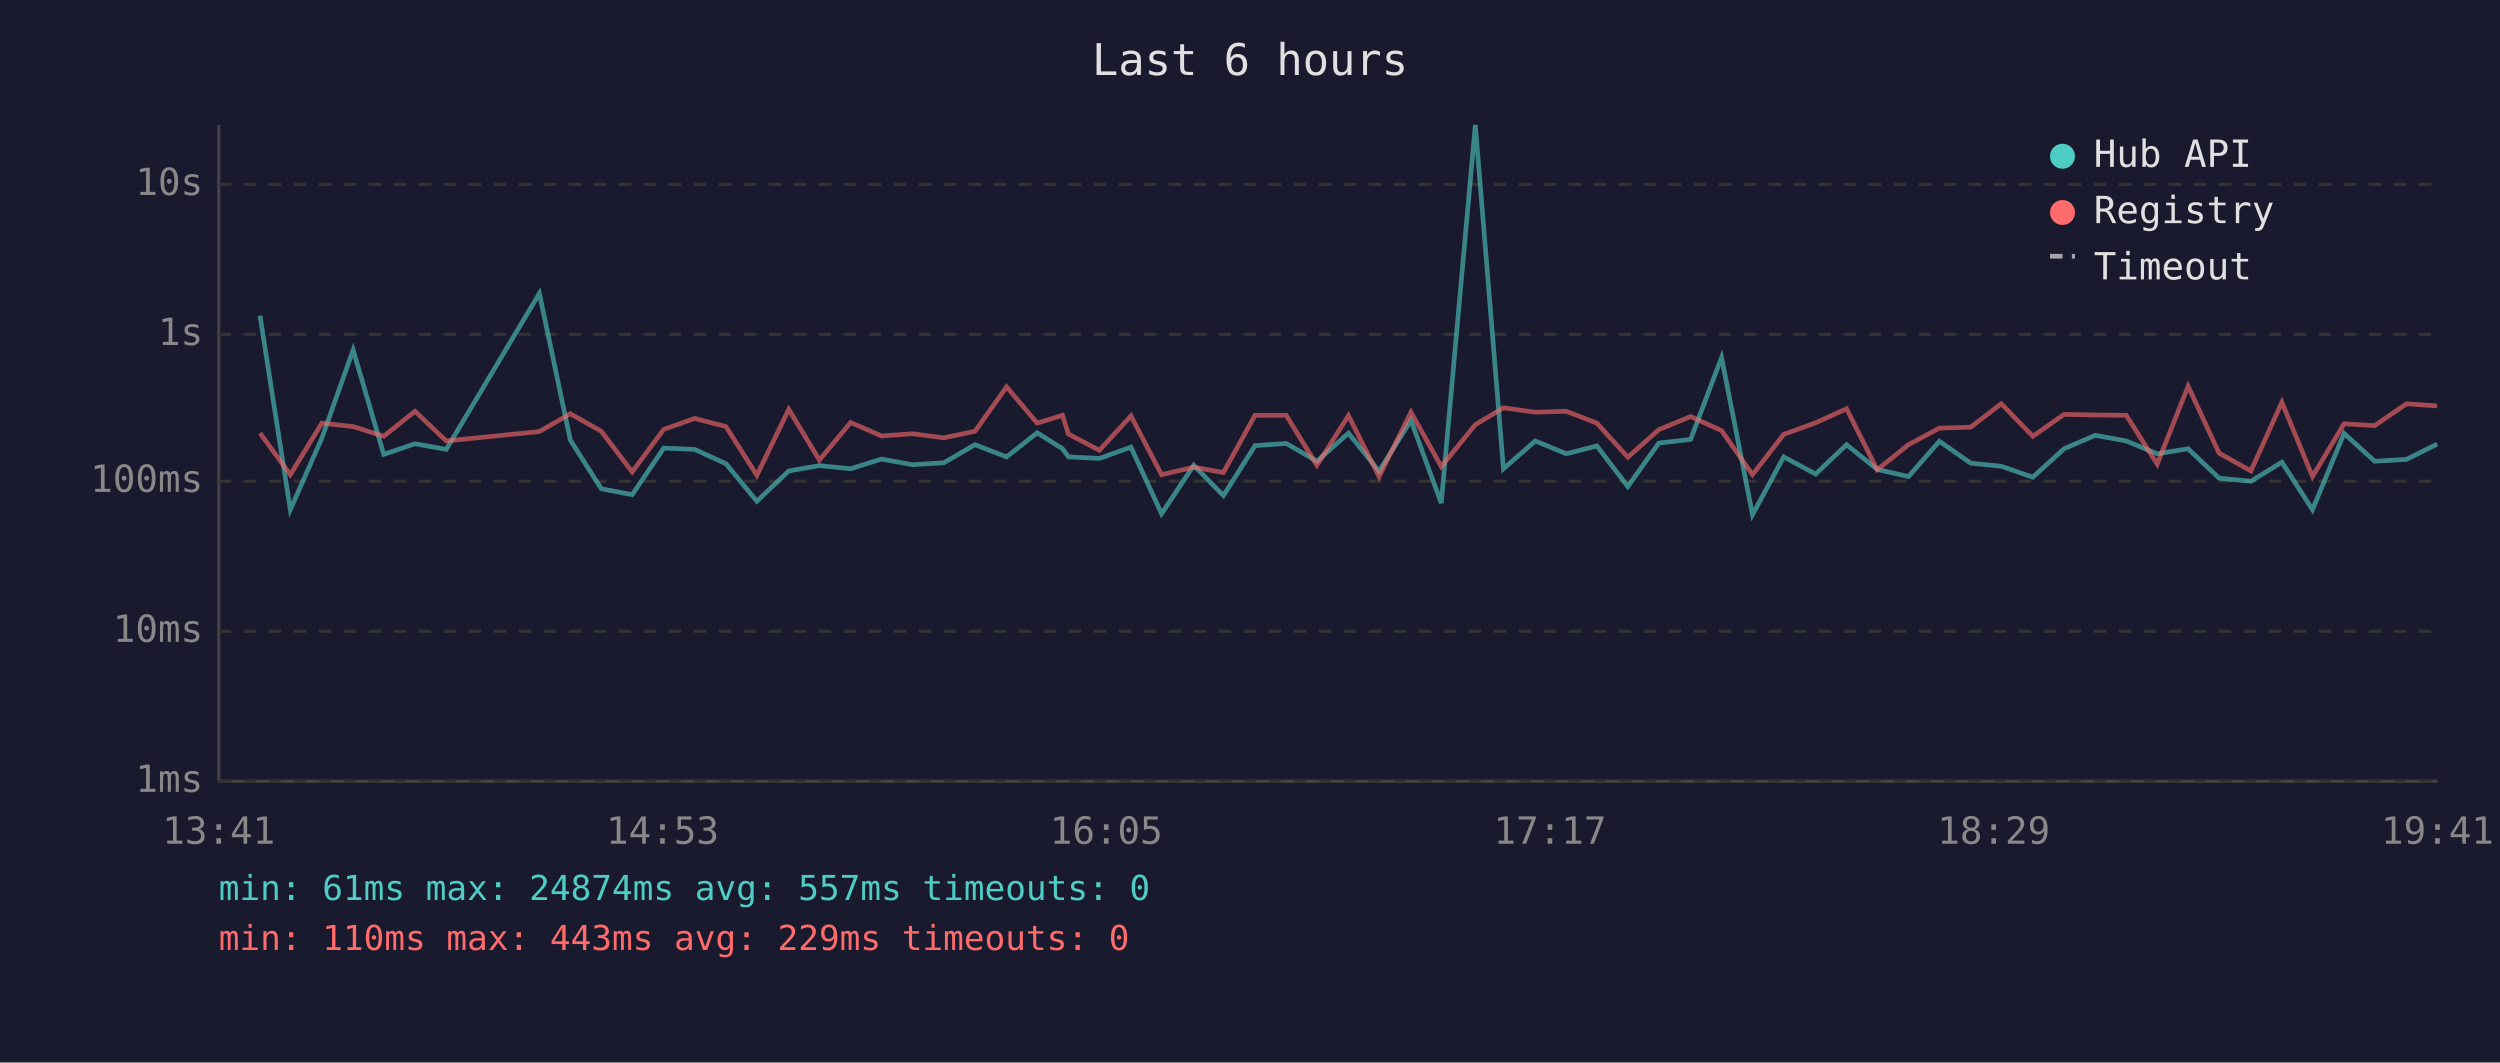
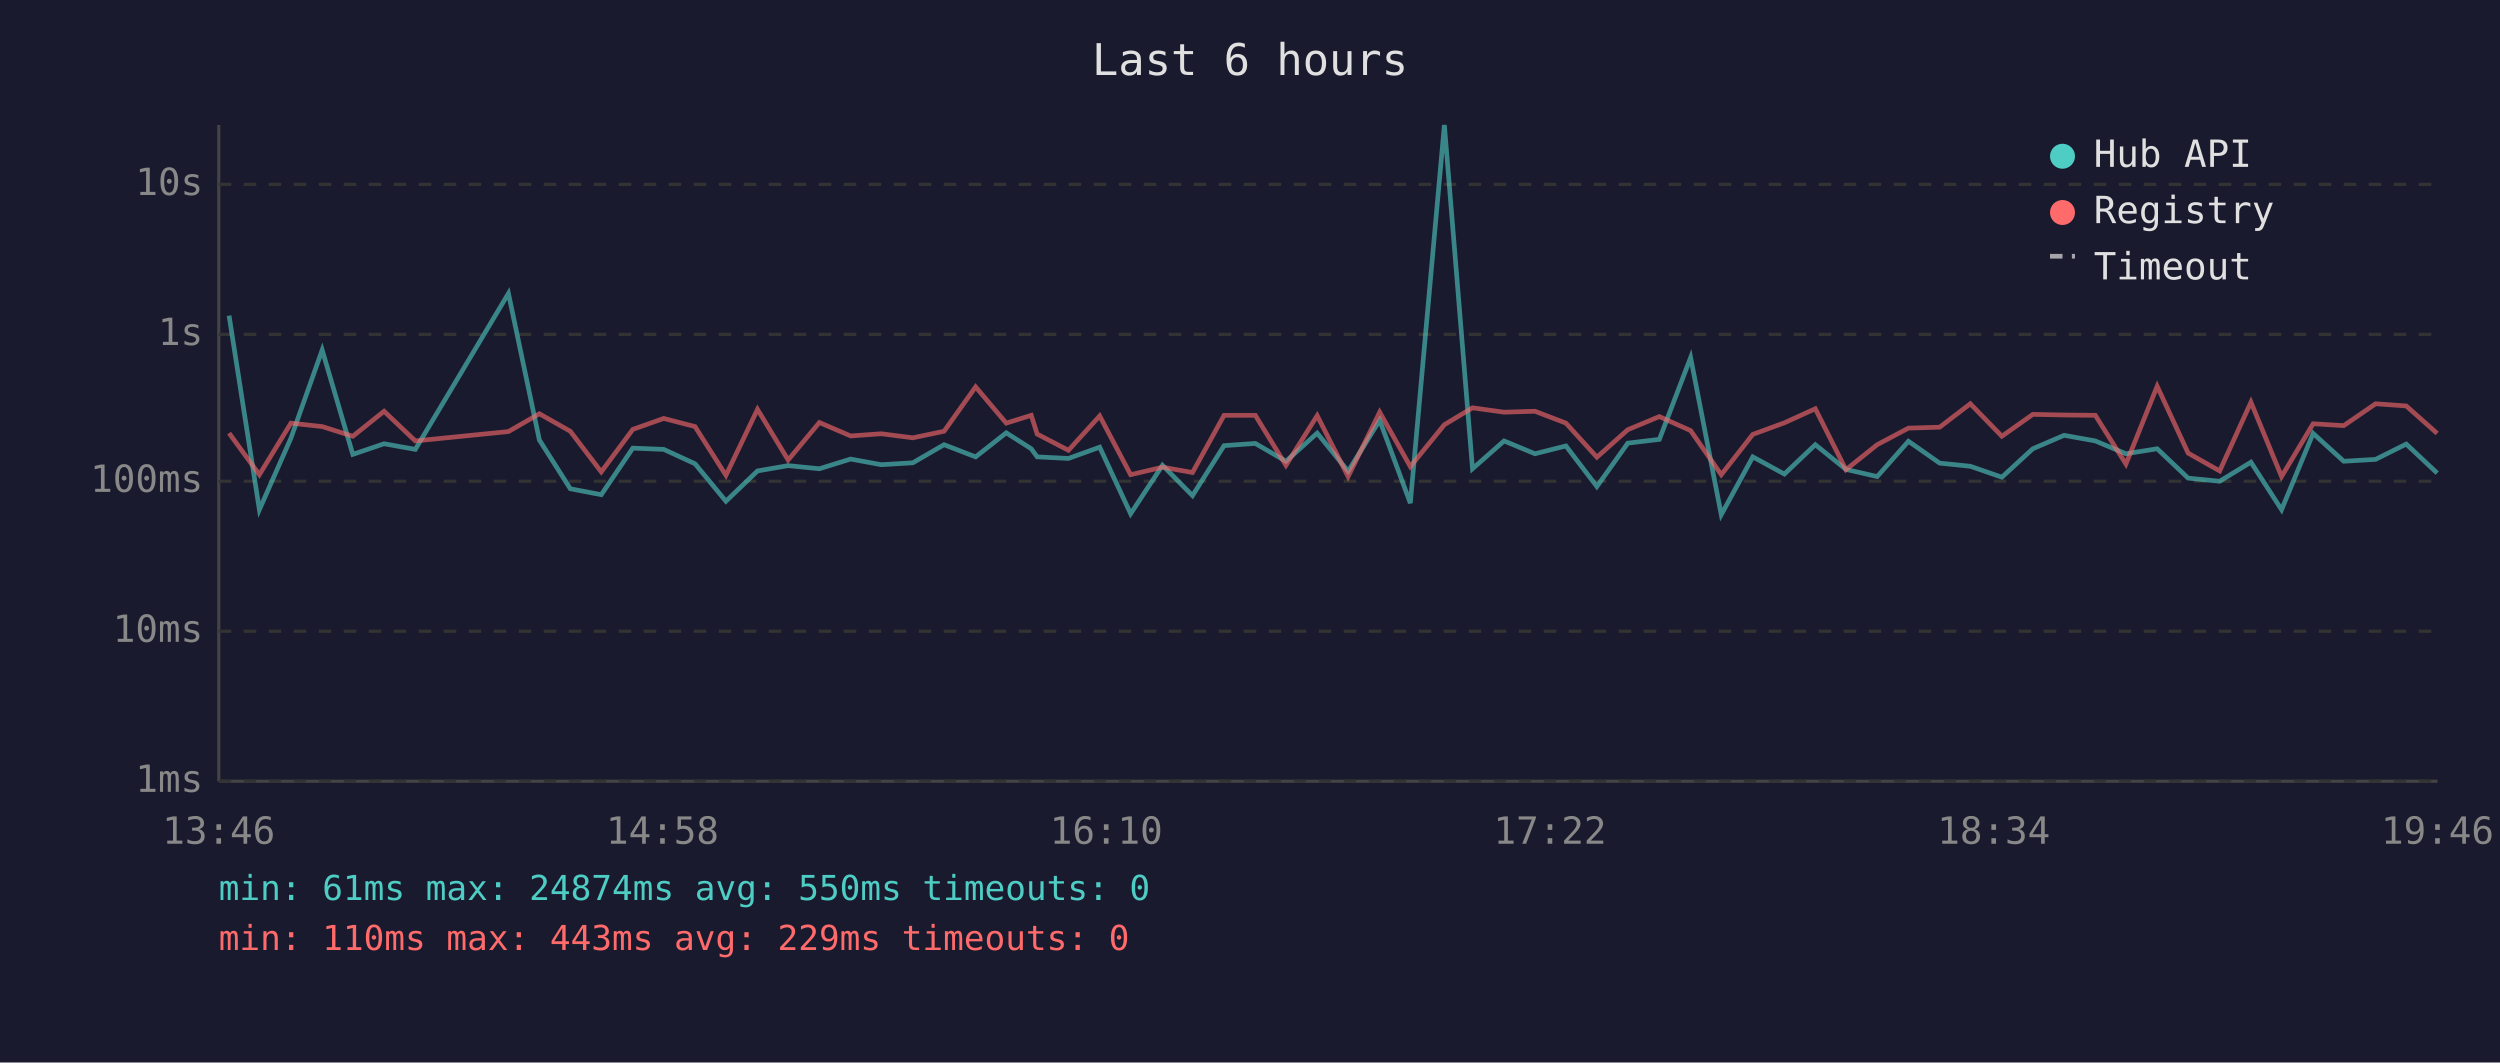
<svg xmlns="http://www.w3.org/2000/svg" viewBox="0 0 800 340" font-family="monospace" font-size="12">
  <rect width="800" height="340" fill="#1a1a2e" />
  <text x="400" y="24" fill="#e0e0e0" font-size="14" text-anchor="middle">Last 6 hours</text>
  <line x1="70" y1="40" x2="70" y2="250" stroke="#444" stroke-width="1" />
  <line x1="70" y1="250" x2="780" y2="250" stroke="#444" stroke-width="1" />
  <line x1="70" y1="250" x2="780" y2="250" stroke="#333" stroke-width="1" stroke-dasharray="4" />
  <text x="65" y="250" fill="#888" text-anchor="end" dominant-baseline="middle">1ms</text>
  <line x1="70" y1="202" x2="780" y2="202" stroke="#333" stroke-width="1" stroke-dasharray="4" />
  <text x="65" y="202" fill="#888" text-anchor="end" dominant-baseline="middle">10ms</text>
  <line x1="70" y1="154" x2="780" y2="154" stroke="#333" stroke-width="1" stroke-dasharray="4" />
  <text x="65" y="154" fill="#888" text-anchor="end" dominant-baseline="middle">100ms</text>
  <line x1="70" y1="107" x2="780" y2="107" stroke="#333" stroke-width="1" stroke-dasharray="4" />
  <text x="65" y="107" fill="#888" text-anchor="end" dominant-baseline="middle">1s</text>
  <line x1="70" y1="59" x2="780" y2="59" stroke="#333" stroke-width="1" stroke-dasharray="4" />
  <text x="65" y="59" fill="#888" text-anchor="end" dominant-baseline="middle">10s</text>
-   <text x="70" y="270" fill="#888" text-anchor="middle">13:41</text>
-   <text x="212" y="270" fill="#888" text-anchor="middle">14:53</text>
-   <text x="354" y="270" fill="#888" text-anchor="middle">16:05</text>
-   <text x="496" y="270" fill="#888" text-anchor="middle">17:17</text>
-   <text x="638" y="270" fill="#888" text-anchor="middle">18:29</text>
-   <text x="780" y="270" fill="#888" text-anchor="middle">19:41</text>
-   <polyline points="83.2,101.0 92.9,163.1 103.0,140.2 113.0,112.0 122.8,145.4 132.8,142.0 142.8,143.8 172.6,93.9 182.5,140.8 192.4,156.4 202.3,158.3 212.4,143.4 222.3,143.8 232.3,148.4 242.2,160.4 252.4,150.7 262.2,149.0 272.2,150.0 282.1,146.9 292.0,148.7 302.0,148.1 312.0,142.3 322.1,146.2 331.9,138.5 340.0,143.6 341.9,146.2 351.8,146.7 361.9,143.1 371.7,164.4 382.0,148.9 391.5,158.6 401.6,142.6 411.6,141.9 421.4,147.6 431.5,138.6 441.3,150.8 451.5,134.5 461.2,161.0 472.1,40.0 481.1,150.0 491.3,141.1 501.2,145.2 511.0,142.7 520.9,155.7 530.8,141.8 541.0,140.6 550.9,114.4 560.8,164.7 570.8,146.2 581.0,151.7 590.9,142.3 600.7,150.2 610.7,152.5 620.6,141.2 630.6,148.2 640.4,149.2 650.5,152.7 660.5,143.6 670.5,139.3 680.4,141.1 690.3,145.2 700.2,143.6 710.1,153.0 720.3,154.0 730.2,147.9 740.0,163.1 750.1,138.7 759.9,147.6 770.1,147.0 779.9,142.1" fill="none" stroke="#4ecdc4" stroke-width="1.5" opacity="0.6" />
-   <polyline points="83.2,138.6 92.9,151.9 103.0,135.4 113.0,136.5 122.8,139.6 132.8,131.6 142.8,141.1 172.6,138.1 182.5,132.4 192.4,138.0 202.3,151.0 212.4,137.4 222.3,133.9 232.3,136.5 242.2,152.1 252.4,131.0 262.2,147.2 272.2,135.2 282.1,139.5 292.0,138.8 302.0,140.1 312.0,138.0 322.1,123.8 331.9,135.4 340.0,132.9 341.9,138.9 351.8,144.1 361.9,133.1 371.7,151.9 382.0,149.5 391.5,151.2 401.6,132.9 411.6,132.9 421.4,148.9 431.5,133.0 441.3,152.5 451.5,131.9 461.2,149.3 472.1,135.9 481.1,130.5 491.3,131.9 501.2,131.6 511.0,135.4 520.9,146.3 530.8,137.5 541.0,133.3 550.9,137.8 560.8,151.9 570.8,139.0 581.0,135.3 590.9,130.8 600.7,150.3 610.7,142.3 620.6,137.0 630.6,136.7 640.4,129.2 650.5,139.6 660.5,132.6 670.5,132.8 680.4,132.9 690.3,148.5 700.2,123.6 710.1,145.0 720.3,150.7 730.2,128.7 740.0,152.5 750.1,135.6 759.9,136.2 770.1,129.2 779.9,129.9" fill="none" stroke="#ff6b6b" stroke-width="1.5" opacity="0.6" />
+   <text x="70" y="270" fill="#888" text-anchor="middle">13:46</text>
+   <text x="212" y="270" fill="#888" text-anchor="middle">14:58</text>
+   <text x="354" y="270" fill="#888" text-anchor="middle">16:10</text>
+   <text x="496" y="270" fill="#888" text-anchor="middle">17:22</text>
+   <text x="638" y="270" fill="#888" text-anchor="middle">18:34</text>
+   <text x="780" y="270" fill="#888" text-anchor="middle">19:46</text>
+   <polyline points="73.3,101.0 83.0,163.1 93.1,140.2 103.1,112.0 112.9,145.4 122.9,142.0 132.9,143.8 162.7,93.9 172.6,140.8 182.5,156.4 192.4,158.3 202.5,143.4 212.4,143.8 222.4,148.4 232.3,160.4 242.4,150.7 252.2,149.0 262.2,150.0 272.2,146.9 282.0,148.7 292.1,148.1 302.1,142.3 312.2,146.2 322.0,138.5 330.0,143.6 331.9,146.2 341.9,146.7 351.9,143.1 361.8,164.4 372.0,148.9 381.6,158.6 391.7,142.6 401.7,141.9 411.5,147.6 421.5,138.6 431.4,150.8 441.5,134.5 451.3,161.0 462.2,40.0 471.2,150.0 481.3,141.1 491.2,145.2 501.1,142.7 511.0,155.7 520.9,141.8 531.0,140.6 541.0,114.4 550.8,164.7 560.9,146.2 571.0,151.7 580.9,142.3 590.7,150.2 600.7,152.5 610.7,141.2 620.7,148.2 630.5,149.2 640.6,152.7 650.5,143.6 660.5,139.3 670.5,141.1 680.3,145.2 690.3,143.6 700.2,153.0 710.3,154.0 720.3,147.9 730.1,163.1 740.2,138.7 750.0,147.6 760.2,147.0 770.0,142.1 779.9,151.4" fill="none" stroke="#4ecdc4" stroke-width="1.5" opacity="0.6" />
+   <polyline points="73.3,138.6 83.0,151.9 93.1,135.4 103.1,136.5 112.9,139.6 122.9,131.6 132.9,141.1 162.7,138.1 172.6,132.4 182.5,138.0 192.4,151.0 202.5,137.4 212.4,133.9 222.4,136.5 232.3,152.1 242.4,131.0 252.2,147.2 262.2,135.2 272.2,139.5 282.0,138.8 292.1,140.1 302.1,138.0 312.2,123.8 322.0,135.4 330.0,132.9 331.9,138.9 341.9,144.1 351.9,133.1 361.8,151.9 372.0,149.5 381.6,151.2 391.7,132.9 401.7,132.9 411.5,148.9 421.5,133.0 431.4,152.5 441.5,131.9 451.3,149.3 462.2,135.9 471.2,130.5 481.3,131.9 491.2,131.6 501.1,135.4 511.0,146.3 520.9,137.5 531.0,133.3 541.0,137.8 550.8,151.9 560.9,139.0 571.0,135.3 580.9,130.8 590.7,150.3 600.7,142.3 610.7,137.0 620.7,136.7 630.5,129.2 640.6,139.6 650.5,132.6 660.5,132.8 670.5,132.9 680.3,148.5 690.3,123.6 700.2,145.0 710.3,150.7 720.3,128.7 730.1,152.5 740.2,135.6 750.0,136.2 760.2,129.2 770.0,129.9 779.9,138.7" fill="none" stroke="#ff6b6b" stroke-width="1.5" opacity="0.6" />
  <circle cx="660" cy="50" r="4" fill="#4ecdc4" />
  <text x="670" y="50" fill="#e0e0e0" dominant-baseline="middle">Hub API</text>
  <circle cx="660" cy="68" r="4" fill="#ff6b6b" />
  <text x="670" y="68" fill="#e0e0e0" dominant-baseline="middle">Registry</text>
  <line x1="656" y1="82" x2="664" y2="82" stroke="#e0e0e0" stroke-width="1.5" stroke-dasharray="4,3" opacity="0.7" />
  <text x="670" y="86" fill="#e0e0e0" dominant-baseline="middle">Timeout</text>
-   <text x="70" y="288" fill="#4ecdc4" font-size="11">min: 61ms  max: 24874ms  avg: 557ms  timeouts: 0</text>
+   <text x="70" y="288" fill="#4ecdc4" font-size="11">min: 61ms  max: 24874ms  avg: 550ms  timeouts: 0</text>
  <text x="70" y="304" fill="#ff6b6b" font-size="11">min: 110ms  max: 443ms  avg: 229ms  timeouts: 0</text>
</svg>
